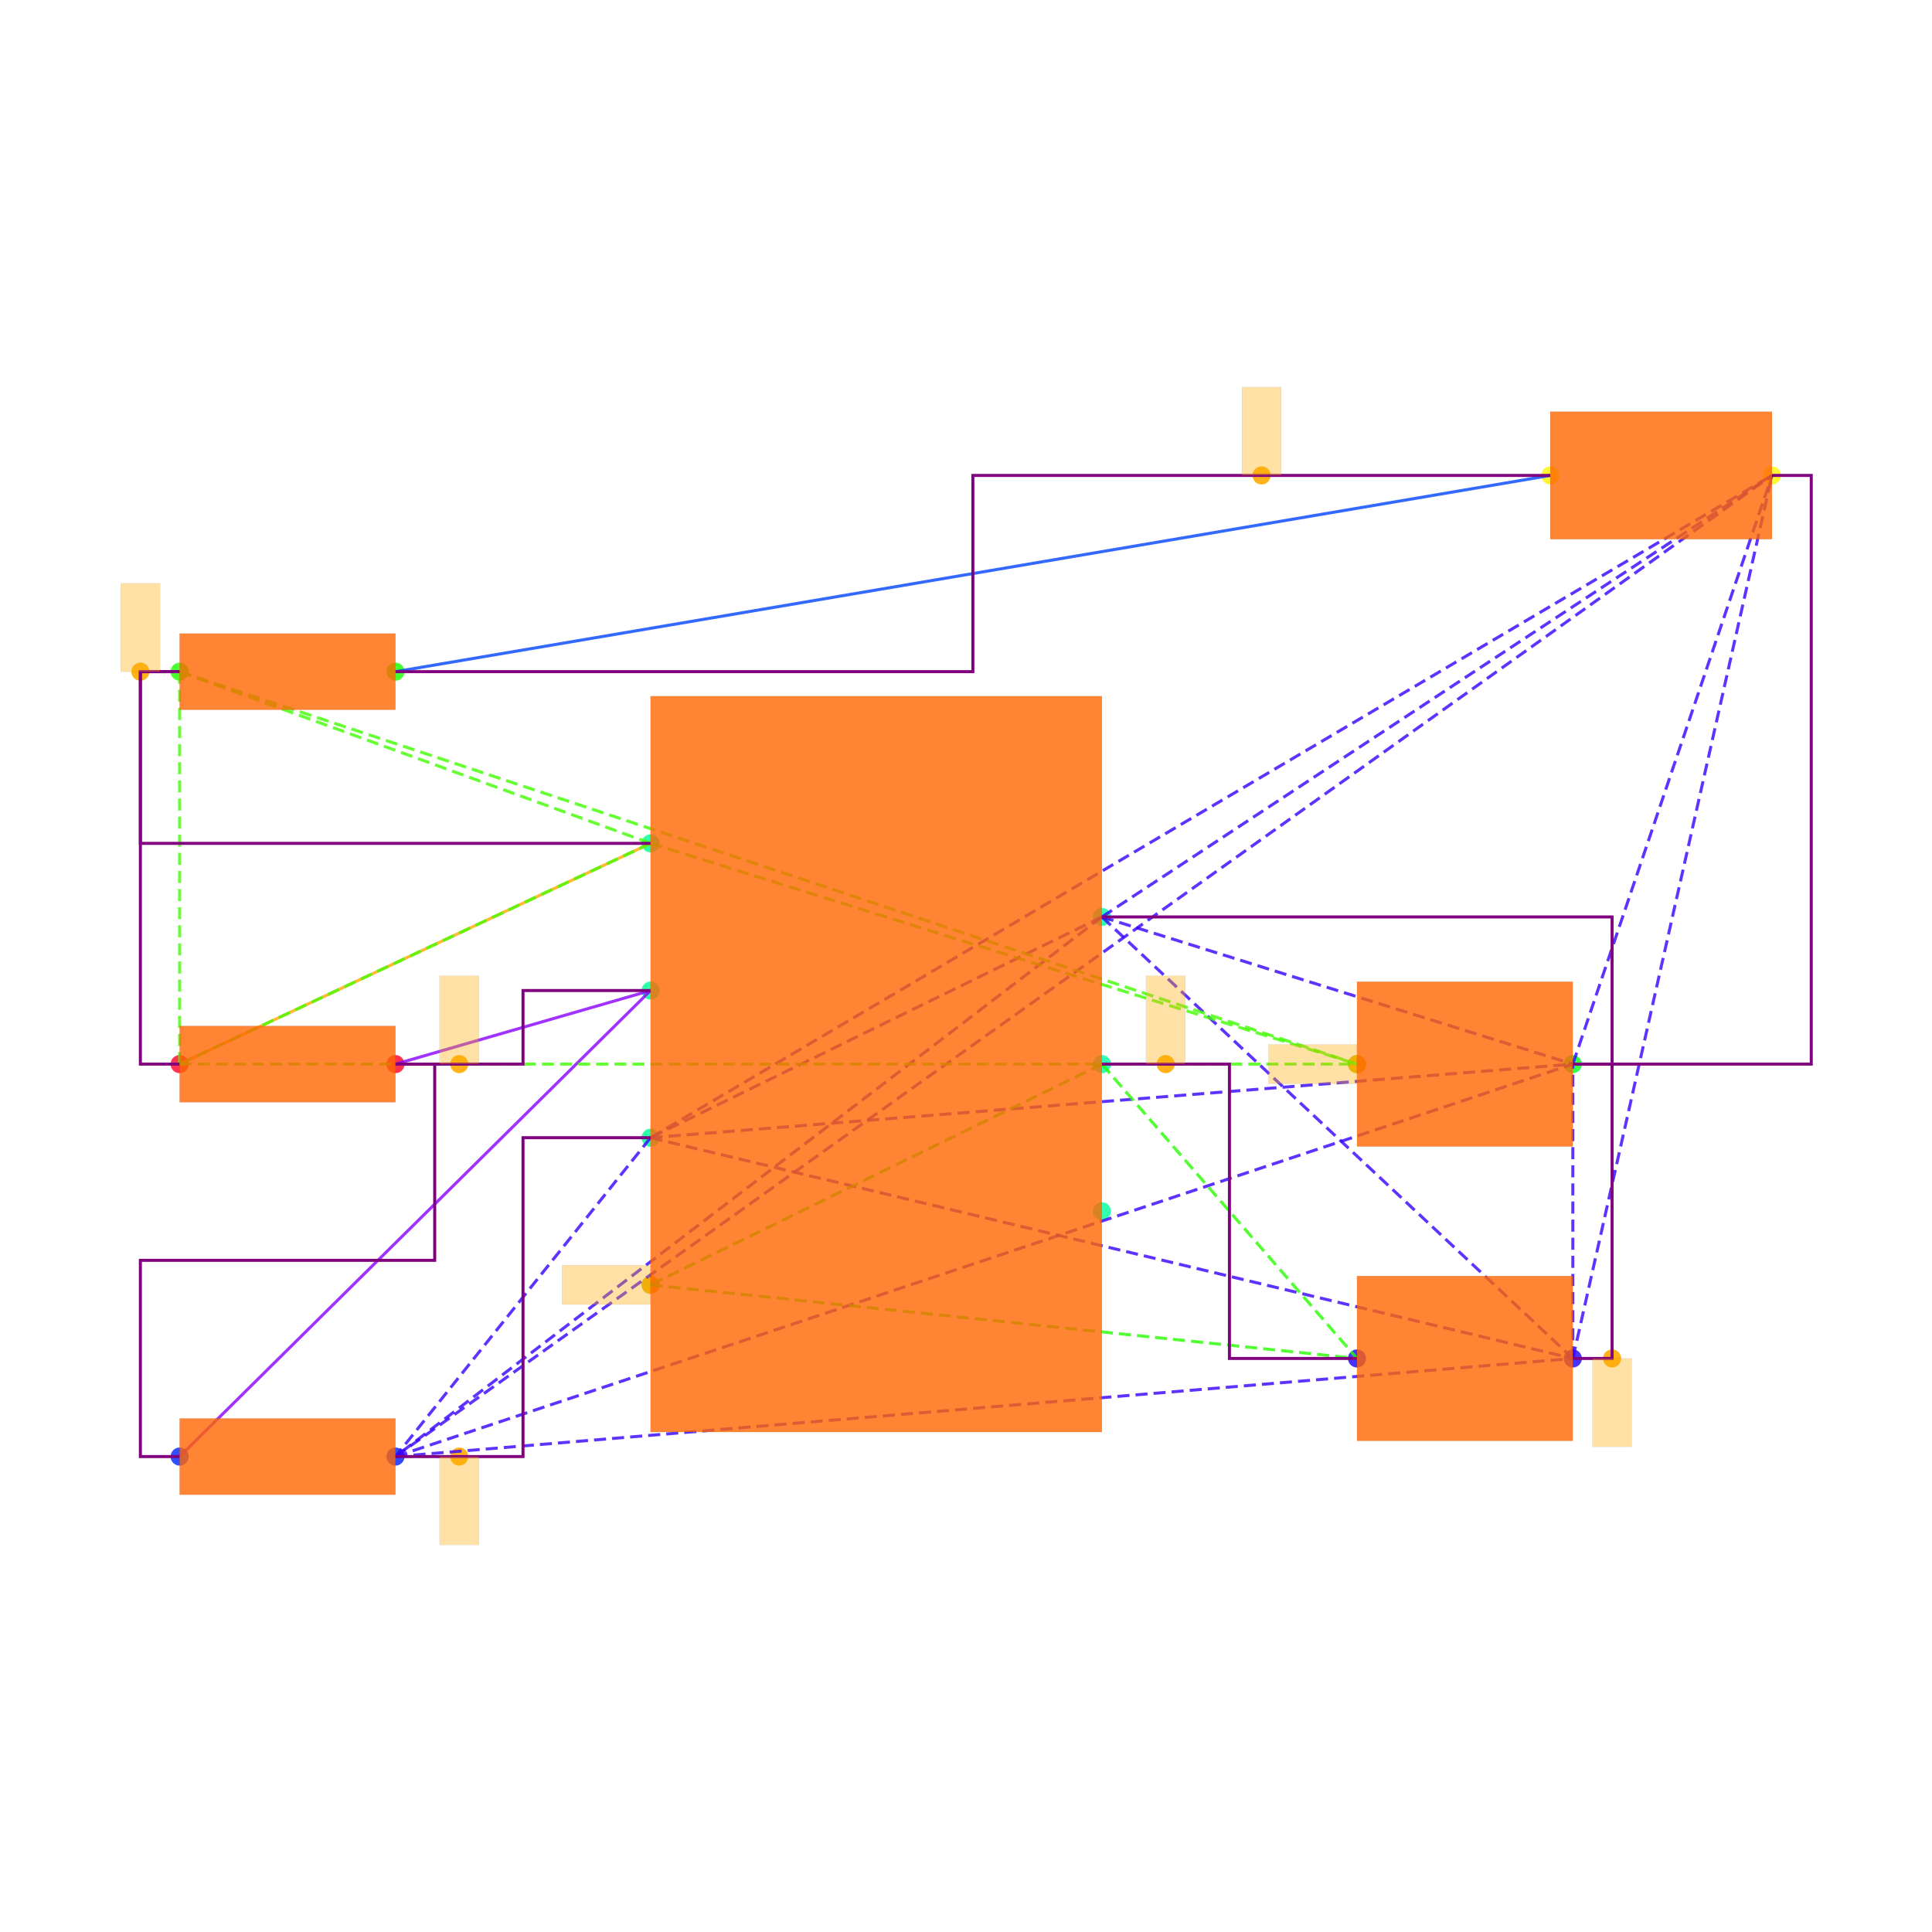
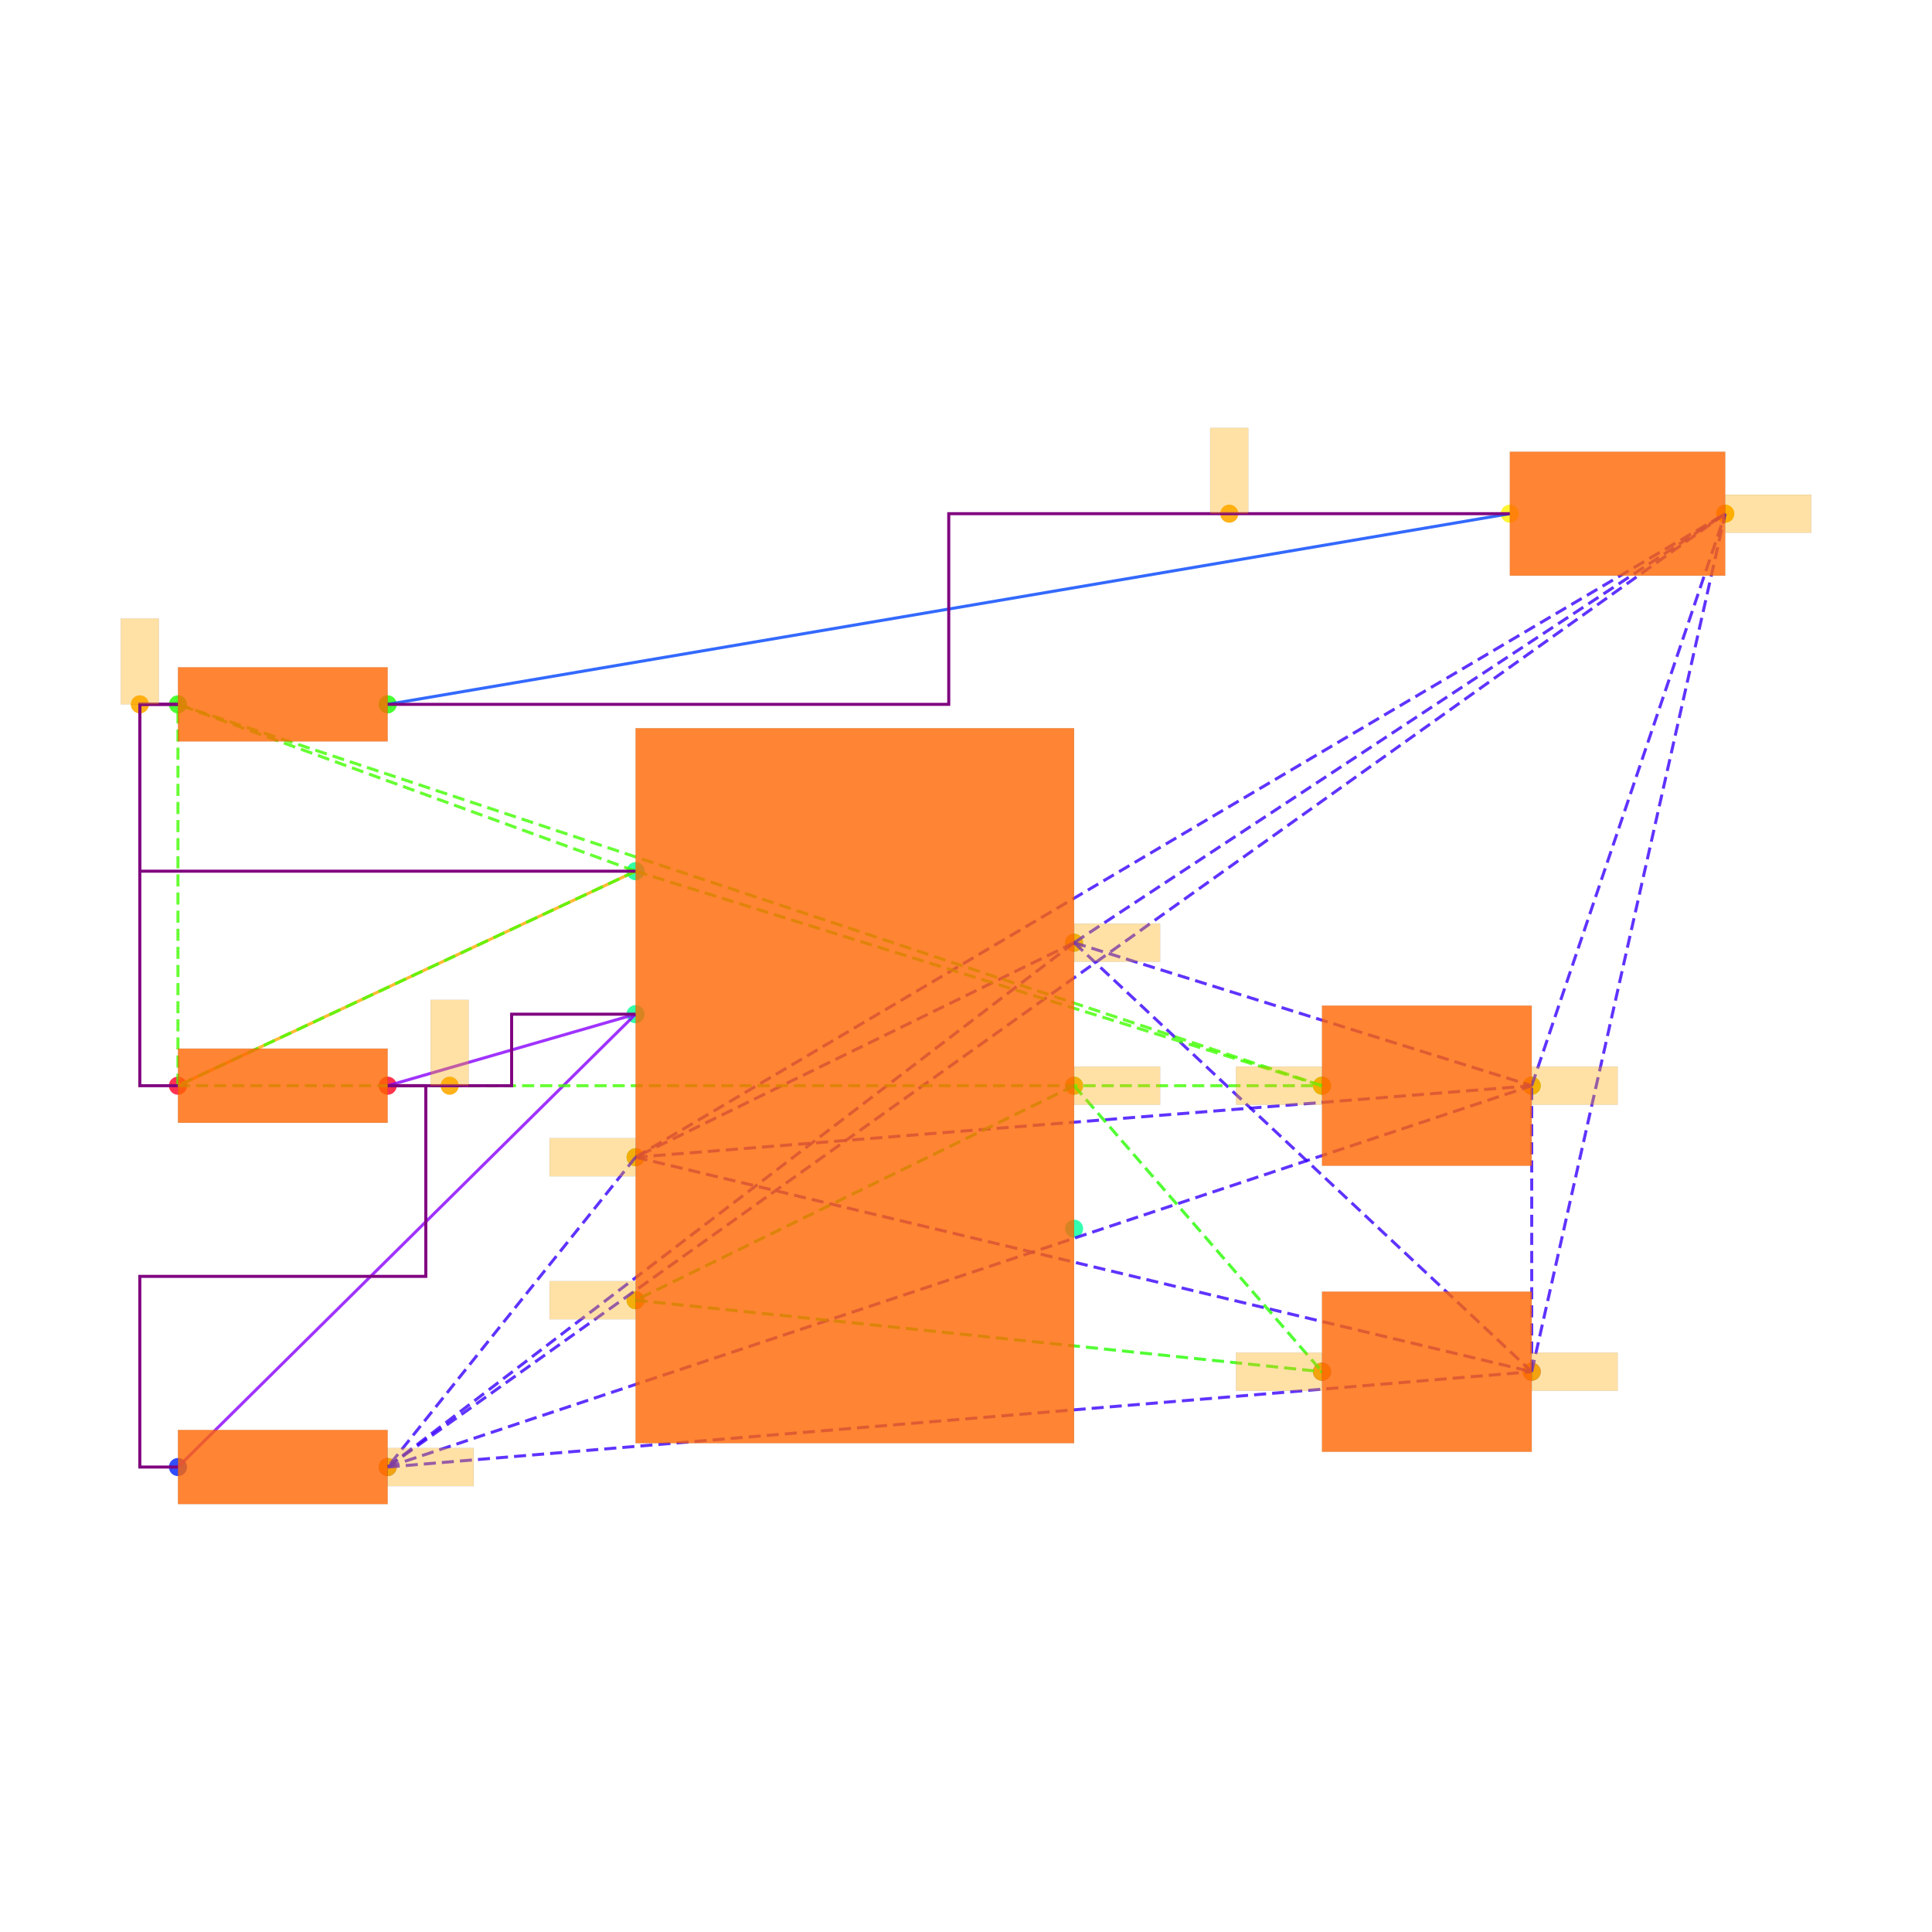
<svg xmlns="http://www.w3.org/2000/svg" width="640" height="640" viewBox="0 0 640 640">
  <rect width="100%" height="100%" fill="white" />
  <g>
-     <circle data-type="point" data-label="PWR1.7 x+" data-x="1.15" data-y="0.75" cx="365.015" cy="303.749" r="3" fill="hsl(159, 100%, 50%, 0.8)" />
-   </g>
-   <g>
-     <circle data-type="point" data-label="PWR1.6 x+" data-x="1.15" data-y="0" cx="365.015" cy="352.501" r="3" fill="hsl(158, 100%, 50%, 0.8)" />
-   </g>
-   <g>
-     <circle data-type="point" data-label="PWR1.5 x+" data-x="1.15" data-y="-0.75" cx="365.015" cy="401.254" r="3" fill="hsl(157, 100%, 50%, 0.8)" />
-   </g>
-   <g>
-     <circle data-type="point" data-label="PWR1.4 x-" data-x="-1.15" data-y="-1.125" cx="215.508" cy="425.63" r="3" fill="hsl(156, 100%, 50%, 0.8)" />
-   </g>
-   <g>
-     <circle data-type="point" data-label="PWR1.3 x-" data-x="-1.15" data-y="-0.375" cx="215.508" cy="376.878" r="3" fill="hsl(155, 100%, 50%, 0.8)" />
-   </g>
-   <g>
-     <circle data-type="point" data-label="PWR1.2 x-" data-x="-1.15" data-y="0.375" cx="215.508" cy="328.125" r="3" fill="hsl(154, 100%, 50%, 0.8)" />
-   </g>
-   <g>
-     <circle data-type="point" data-label="PWR1.1 x-" data-x="-1.15" data-y="1.125" cx="215.508" cy="279.373" r="3" fill="hsl(153, 100%, 50%, 0.8)" />
-   </g>
-   <g>
-     <circle data-type="point" data-label="R6.1 x-" data-x="-3.55" data-y="0" cx="59.501" cy="352.501" r="3" fill="hsl(351, 100%, 50%, 0.8)" />
-   </g>
-   <g>
-     <circle data-type="point" data-label="R6.2 x+" data-x="-2.45" data-y="0" cx="131.004" cy="352.501" r="3" fill="hsl(352, 100%, 50%, 0.8)" />
-   </g>
-   <g>
-     <circle data-type="point" data-label="R7.1 x-" data-x="-3.55" data-y="-1.9999999999999998" cx="59.501" cy="482.507" r="3" fill="hsl(232, 100%, 50%, 0.8)" />
-   </g>
-   <g>
-     <circle data-type="point" data-label="R7.2 x+" data-x="-2.45" data-y="-1.9999999999999998" cx="131.004" cy="482.507" r="3" fill="hsl(233, 100%, 50%, 0.8)" />
-   </g>
-   <g>
-     <circle data-type="point" data-label="R8.1 x-" data-x="-3.55" data-y="2" cx="59.501" cy="222.496" r="3" fill="hsl(113, 100%, 50%, 0.8)" />
-   </g>
-   <g>
-     <circle data-type="point" data-label="R8.2 x+" data-x="-2.45" data-y="2" cx="131.004" cy="222.496" r="3" fill="hsl(114, 100%, 50%, 0.8)" />
-   </g>
-   <g>
-     <circle data-type="point" data-label="C6.1 x-" data-x="2.45" data-y="-1.5" cx="449.518" cy="450.006" r="3" fill="hsl(246, 100%, 50%, 0.8)" />
-   </g>
-   <g>
-     <circle data-type="point" data-label="C6.2 x+" data-x="3.55" data-y="-1.5" cx="521.021" cy="450.006" r="3" fill="hsl(247, 100%, 50%, 0.8)" />
-   </g>
-   <g>
-     <circle data-type="point" data-label="C7.1 x-" data-x="2.45" data-y="0" cx="449.518" cy="352.501" r="3" fill="hsl(127, 100%, 50%, 0.8)" />
-   </g>
-   <g>
-     <circle data-type="point" data-label="C7.2 x+" data-x="3.55" data-y="0" cx="521.021" cy="352.501" r="3" fill="hsl(128, 100%, 50%, 0.8)" />
-   </g>
-   <g>
-     <circle data-type="point" data-label="LED1.1 x-" data-x="3.435" data-y="3" cx="513.546" cy="157.493" r="3" fill="hsl(57, 100%, 50%, 0.8)" />
-   </g>
-   <g>
-     <circle data-type="point" data-label="LED1.2 x+" data-x="4.5649999999999995" data-y="3" cx="586.999" cy="157.493" r="3" fill="hsl(58, 100%, 50%, 0.8)" />
-   </g>
-   <g>
-     <circle data-type="point" data-label="" data-x="3.75" data-y="-1.5" cx="534.022" cy="450.006" r="3" fill="hsl(40, 100%, 50%, 0.9)" />
-   </g>
-   <g>
-     <circle data-type="point" data-label="" data-x="-2.125" data-y="-1.9999999999999998" cx="152.13" cy="482.507" r="3" fill="hsl(40, 100%, 50%, 0.9)" />
-   </g>
-   <g>
-     <circle data-type="point" data-label="" data-x="1.475" data-y="0" cx="386.14" cy="352.501" r="3" fill="hsl(40, 100%, 50%, 0.9)" />
-   </g>
-   <g>
-     <circle data-type="point" data-label="" data-x="-1.15" data-y="-1.125" cx="215.508" cy="425.63" r="3" fill="hsl(40, 100%, 50%, 0.9)" />
-   </g>
-   <g>
-     <circle data-type="point" data-label="" data-x="-2.125" data-y="0" cx="152.13" cy="352.501" r="3" fill="hsl(40, 100%, 50%, 0.9)" />
-   </g>
-   <g>
-     <circle data-type="point" data-label="" data-x="-3.75" data-y="2" cx="46.5" cy="222.496" r="3" fill="hsl(40, 100%, 50%, 0.9)" />
-   </g>
-   <g>
-     <circle data-type="point" data-label="" data-x="2.45" data-y="0" cx="449.518" cy="352.501" r="3" fill="hsl(40, 100%, 50%, 0.9)" />
-   </g>
-   <g>
-     <circle data-type="point" data-label="" data-x="1.96375" data-y="3" cx="417.911" cy="157.493" r="3" fill="hsl(40, 100%, 50%, 0.9)" />
-   </g>
-   <g>
-     <polyline data-points="-3.55,0 -1.15,1.125" data-type="line" data-label="" points="59.501,352.501 215.508,279.373" fill="none" stroke="hsl(40, 100%, 50%, 0.8)" stroke-width="1" />
-   </g>
-   <g>
-     <polyline data-points="3.435,3 -2.45,2" data-type="line" data-label="" points="513.546,157.493 131.004,222.496" fill="none" stroke="hsl(224, 100%, 50%, 0.8)" stroke-width="1" />
-   </g>
-   <g>
-     <polyline data-points="-1.15,0.375 -2.45,0" data-type="line" data-label="" points="215.508,328.125 131.004,352.501" fill="none" stroke="hsl(272, 100%, 50%, 0.8)" stroke-width="1" />
-   </g>
-   <g>
-     <polyline data-points="-1.15,0.375 -3.55,-1.9999999999999998" data-type="line" data-label="" points="215.508,328.125 59.501,482.507" fill="none" stroke="hsl(272, 100%, 50%, 0.8)" stroke-width="1" />
-   </g>
-   <g>
-     <polyline data-points="1.15,0.75 -1.15,-0.375" data-type="line" data-label="" points="365.015,303.749 215.508,376.878" fill="none" stroke="hsl(253, 100%, 50%, 0.8)" stroke-width="1" stroke-dasharray="4 2" />
-   </g>
-   <g>
-     <polyline data-points="1.15,0.75 -2.45,-1.9999999999999998" data-type="line" data-label="" points="365.015,303.749 131.004,482.507" fill="none" stroke="hsl(253, 100%, 50%, 0.8)" stroke-width="1" stroke-dasharray="4 2" />
-   </g>
-   <g>
-     <polyline data-points="1.15,0.75 3.55,-1.5" data-type="line" data-label="" points="365.015,303.749 521.021,450.006" fill="none" stroke="hsl(253, 100%, 50%, 0.8)" stroke-width="1" stroke-dasharray="4 2" />
-   </g>
-   <g>
-     <polyline data-points="1.15,0.75 3.55,0" data-type="line" data-label="" points="365.015,303.749 521.021,352.501" fill="none" stroke="hsl(253, 100%, 50%, 0.8)" stroke-width="1" stroke-dasharray="4 2" />
-   </g>
-   <g>
-     <polyline data-points="1.15,0.75 4.5649999999999995,3" data-type="line" data-label="" points="365.015,303.749 586.999,157.493" fill="none" stroke="hsl(253, 100%, 50%, 0.8)" stroke-width="1" stroke-dasharray="4 2" />
-   </g>
-   <g>
-     <polyline data-points="-1.15,-0.375 -2.45,-1.9999999999999998" data-type="line" data-label="" points="215.508,376.878 131.004,482.507" fill="none" stroke="hsl(253, 100%, 50%, 0.8)" stroke-width="1" stroke-dasharray="4 2" />
-   </g>
-   <g>
-     <polyline data-points="-1.15,-0.375 3.55,-1.5" data-type="line" data-label="" points="215.508,376.878 521.021,450.006" fill="none" stroke="hsl(253, 100%, 50%, 0.8)" stroke-width="1" stroke-dasharray="4 2" />
-   </g>
-   <g>
-     <polyline data-points="-1.15,-0.375 3.55,0" data-type="line" data-label="" points="215.508,376.878 521.021,352.501" fill="none" stroke="hsl(253, 100%, 50%, 0.8)" stroke-width="1" stroke-dasharray="4 2" />
-   </g>
-   <g>
-     <polyline data-points="-1.15,-0.375 4.5649999999999995,3" data-type="line" data-label="" points="215.508,376.878 586.999,157.493" fill="none" stroke="hsl(253, 100%, 50%, 0.8)" stroke-width="1" stroke-dasharray="4 2" />
-   </g>
-   <g>
-     <polyline data-points="-2.45,-1.9999999999999998 3.55,-1.5" data-type="line" data-label="" points="131.004,482.507 521.021,450.006" fill="none" stroke="hsl(253, 100%, 50%, 0.8)" stroke-width="1" stroke-dasharray="4 2" />
-   </g>
-   <g>
-     <polyline data-points="-2.45,-1.9999999999999998 3.55,0" data-type="line" data-label="" points="131.004,482.507 521.021,352.501" fill="none" stroke="hsl(253, 100%, 50%, 0.8)" stroke-width="1" stroke-dasharray="4 2" />
-   </g>
-   <g>
-     <polyline data-points="-2.45,-1.9999999999999998 4.5649999999999995,3" data-type="line" data-label="" points="131.004,482.507 586.999,157.493" fill="none" stroke="hsl(253, 100%, 50%, 0.8)" stroke-width="1" stroke-dasharray="4 2" />
-   </g>
-   <g>
-     <polyline data-points="3.55,-1.5 3.55,0" data-type="line" data-label="" points="521.021,450.006 521.021,352.501" fill="none" stroke="hsl(253, 100%, 50%, 0.8)" stroke-width="1" stroke-dasharray="4 2" />
-   </g>
-   <g>
-     <polyline data-points="3.55,-1.5 4.5649999999999995,3" data-type="line" data-label="" points="521.021,450.006 586.999,157.493" fill="none" stroke="hsl(253, 100%, 50%, 0.8)" stroke-width="1" stroke-dasharray="4 2" />
-   </g>
-   <g>
-     <polyline data-points="3.55,0 4.5649999999999995,3" data-type="line" data-label="" points="521.021,352.501 586.999,157.493" fill="none" stroke="hsl(253, 100%, 50%, 0.8)" stroke-width="1" stroke-dasharray="4 2" />
-   </g>
-   <g>
-     <polyline data-points="1.15,0 -1.15,-1.125" data-type="line" data-label="" points="365.015,352.501 215.508,425.63" fill="none" stroke="hsl(111, 100%, 50%, 0.8)" stroke-width="1" stroke-dasharray="4 2" />
-   </g>
-   <g>
-     <polyline data-points="1.15,0 2.45,-1.5" data-type="line" data-label="" points="365.015,352.501 449.518,450.006" fill="none" stroke="hsl(111, 100%, 50%, 0.8)" stroke-width="1" stroke-dasharray="4 2" />
-   </g>
-   <g>
-     <polyline data-points="-1.15,-1.125 2.45,-1.5" data-type="line" data-label="" points="215.508,425.63 449.518,450.006" fill="none" stroke="hsl(111, 100%, 50%, 0.8)" stroke-width="1" stroke-dasharray="4 2" />
-   </g>
-   <g>
-     <polyline data-points="-1.15,1.125 -3.55,0" data-type="line" data-label="" points="215.508,279.373 59.501,352.501" fill="none" stroke="hsl(105, 100%, 50%, 0.8)" stroke-width="1" stroke-dasharray="4 2" />
-   </g>
-   <g>
-     <polyline data-points="-1.15,1.125 -3.55,2" data-type="line" data-label="" points="215.508,279.373 59.501,222.496" fill="none" stroke="hsl(105, 100%, 50%, 0.8)" stroke-width="1" stroke-dasharray="4 2" />
-   </g>
-   <g>
-     <polyline data-points="-1.15,1.125 2.45,0" data-type="line" data-label="" points="215.508,279.373 449.518,352.501" fill="none" stroke="hsl(105, 100%, 50%, 0.8)" stroke-width="1" stroke-dasharray="4 2" />
-   </g>
-   <g>
-     <polyline data-points="-3.55,0 -3.55,2" data-type="line" data-label="" points="59.501,352.501 59.501,222.496" fill="none" stroke="hsl(105, 100%, 50%, 0.8)" stroke-width="1" stroke-dasharray="4 2" />
-   </g>
-   <g>
-     <polyline data-points="-3.55,0 2.45,0" data-type="line" data-label="" points="59.501,352.501 449.518,352.501" fill="none" stroke="hsl(105, 100%, 50%, 0.8)" stroke-width="1" stroke-dasharray="4 2" />
-   </g>
-   <g>
-     <polyline data-points="-3.55,2 2.45,0" data-type="line" data-label="" points="59.501,222.496 449.518,352.501" fill="none" stroke="hsl(105, 100%, 50%, 0.8)" stroke-width="1" stroke-dasharray="4 2" />
-   </g>
-   <g>
-     <polyline data-points="-3.55,2 -3.75,2 -3.75,1.125 -1.1500000000000004,1.125" data-type="line" data-label="" points="59.501,222.496 46.5,222.496 46.5,279.373 215.508,279.373" fill="none" stroke="purple" stroke-width="1" />
-   </g>
-   <g>
-     <polyline data-points="-3.55,0 -3.75,0 -3.75,2 -3.55,2" data-type="line" data-label="" points="59.501,352.501 46.5,352.501 46.5,222.496 59.501,222.496" fill="none" stroke="purple" stroke-width="1" />
-   </g>
-   <g>
-     <polyline data-points="-2.45,0 -1.8,0 -1.8,0.375 -1.15,0.375" data-type="line" data-label="" points="131.004,352.501 173.256,352.501 173.256,328.125 215.508,328.125" fill="none" stroke="purple" stroke-width="1" />
-   </g>
-   <g>
-     <polyline data-points="-3.55,-1.9999999999999998 -3.75,-1.9999999999999998 -3.75,-0.9999999999999999 -2.25,-0.9999999999999999 -2.25,0 -2.45,0" data-type="line" data-label="" points="59.501,482.507 46.5,482.507 46.5,417.504 144.005,417.504 144.005,352.501 131.004,352.501" fill="none" stroke="purple" stroke-width="1" />
-   </g>
-   <g>
-     <polyline data-points="3.55,0 3.75,0 3.75,-1.5 3.55,-1.5" data-type="line" data-label="" points="521.021,352.501 534.022,352.501 534.022,450.006 521.021,450.006" fill="none" stroke="purple" stroke-width="1" />
-   </g>
-   <g>
-     <polyline data-points="1.15,0.75 3.75,0.75 3.75,0 3.55,0" data-type="line" data-label="" points="365.015,303.749 534.022,303.749 534.022,352.501 521.021,352.501" fill="none" stroke="purple" stroke-width="1" />
-   </g>
-   <g>
-     <polyline data-points="4.5649999999999995,3 4.765,3 4.765,0 3.55,0" data-type="line" data-label="" points="586.999,157.493 600,157.493 600,352.501 521.021,352.501" fill="none" stroke="purple" stroke-width="1" />
-   </g>
-   <g>
-     <polyline data-points="-2.45,-1.9999999999999998 -1.8,-1.9999999999999998 -1.8,-0.375 -1.15,-0.375" data-type="line" data-label="" points="131.004,482.507 173.256,482.507 173.256,376.878 215.508,376.878" fill="none" stroke="purple" stroke-width="1" />
-   </g>
-   <g>
-     <polyline data-points="1.15,0 1.8,0 1.8,-1.5 2.45,-1.5" data-type="line" data-label="" points="365.015,352.501 407.266,352.501 407.266,450.006 449.518,450.006" fill="none" stroke="purple" stroke-width="1" />
-   </g>
-   <g>
-     <polyline data-points="3.435,3 0.49249999999999994,3 0.49249999999999994,2 -2.45,2" data-type="line" data-label="" points="513.546,157.493 322.275,157.493 322.275,222.496 131.004,222.496" fill="none" stroke="purple" stroke-width="1" />
-   </g>
-   <g>
-     <rect data-type="rect" data-label="schematic_component_0" data-x="0" data-y="0" x="215.508" y="230.621" width="149.507" height="243.761" fill="hsl(24, 100%, 50%, 0.8)" stroke="black" stroke-width="0.015" />
-   </g>
-   <g>
-     <rect data-type="rect" data-label="schematic_component_1" data-x="-3" data-y="0" x="59.501" y="339.861" width="71.503" height="25.28" fill="hsl(24, 100%, 50%, 0.8)" stroke="black" stroke-width="0.015" />
-   </g>
-   <g>
-     <rect data-type="rect" data-label="schematic_component_2" data-x="-3" data-y="-2" x="59.501" y="469.867" width="71.503" height="25.28" fill="hsl(24, 100%, 50%, 0.8)" stroke="black" stroke-width="0.015" />
-   </g>
-   <g>
-     <rect data-type="rect" data-label="schematic_component_3" data-x="-3" data-y="2" x="59.501" y="209.855" width="71.503" height="25.28" fill="hsl(24, 100%, 50%, 0.8)" stroke="black" stroke-width="0.015" />
-   </g>
-   <g>
-     <rect data-type="rect" data-label="schematic_component_4" data-x="3" data-y="-1.5" x="449.518" y="422.705" width="71.503" height="54.602" fill="hsl(24, 100%, 50%, 0.8)" stroke="black" stroke-width="0.015" />
-   </g>
-   <g>
-     <rect data-type="rect" data-label="schematic_component_5" data-x="3" data-y="0" x="449.518" y="325.2" width="71.503" height="54.602" fill="hsl(24, 100%, 50%, 0.8)" stroke="black" stroke-width="0.015" />
-   </g>
-   <g>
-     <rect data-type="rect" data-label="schematic_component_6" data-x="4" data-y="3" x="513.546" y="136.367" width="73.453" height="42.252" fill="hsl(24, 100%, 50%, 0.8)" stroke="black" stroke-width="0.015" />
-   </g>
-   <g>
-     <rect data-type="rect" data-label="" data-x="3.75" data-y="-1.725" x="527.522" y="450.006" width="13.001" height="29.251" fill="hsl(40, 100%, 50%, 0.35)" stroke="black" stroke-width="0.015" />
-   </g>
-   <g>
-     <rect data-type="rect" data-label="" data-x="-2.125" data-y="-2.2249999999999996" x="145.63" y="482.507" width="13.001" height="29.251" fill="hsl(40, 100%, 50%, 0.35)" stroke="black" stroke-width="0.015" />
-   </g>
-   <g>
-     <rect data-type="rect" data-label="" data-x="1.475" data-y="0.225" x="379.64" y="323.25" width="13.001" height="29.251" fill="hsl(40, 100%, 50%, 0.35)" stroke="black" stroke-width="0.015" />
-   </g>
-   <g>
-     <rect data-type="rect" data-label="" data-x="-1.376" data-y="-1.125" x="186.192" y="419.129" width="29.251" height="13.001" fill="hsl(40, 100%, 50%, 0.35)" stroke="black" stroke-width="0.015" />
-   </g>
-   <g>
-     <rect data-type="rect" data-label="" data-x="-2.125" data-y="0.225" x="145.63" y="323.25" width="13.001" height="29.251" fill="hsl(40, 100%, 50%, 0.35)" stroke="black" stroke-width="0.015" />
-   </g>
-   <g>
-     <rect data-type="rect" data-label="" data-x="-3.75" data-y="2.225" x="40" y="193.244" width="13.001" height="29.251" fill="hsl(40, 100%, 50%, 0.35)" stroke="black" stroke-width="0.015" />
-   </g>
-   <g>
-     <rect data-type="rect" data-label="" data-x="2.224" data-y="0" x="420.202" y="346.001" width="29.251" height="13.001" fill="hsl(40, 100%, 50%, 0.35)" stroke="black" stroke-width="0.015" />
-   </g>
-   <g>
-     <rect data-type="rect" data-label="" data-x="1.96375" data-y="3.225" x="411.41" y="128.241" width="13.001" height="29.251" fill="hsl(40, 100%, 50%, 0.35)" stroke="black" stroke-width="0.015" />
+     <circle data-type="point" data-label="PWR1.7 x+" data-x="1.15" data-y="0.75" cx="355.813" cy="312.28" r="3" fill="hsl(159, 100%, 50%, 0.8)" />
+   </g>
+   <g>
+     <circle data-type="point" data-label="PWR1.6 x+" data-x="1.15" data-y="0" cx="355.813" cy="359.652" r="3" fill="hsl(158, 100%, 50%, 0.8)" />
+   </g>
+   <g>
+     <circle data-type="point" data-label="PWR1.5 x+" data-x="1.15" data-y="-0.75" cx="355.813" cy="407.024" r="3" fill="hsl(157, 100%, 50%, 0.8)" />
+   </g>
+   <g>
+     <circle data-type="point" data-label="PWR1.4 x-" data-x="-1.15" data-y="-1.125" cx="210.539" cy="430.71" r="3" fill="hsl(156, 100%, 50%, 0.8)" />
+   </g>
+   <g>
+     <circle data-type="point" data-label="PWR1.3 x-" data-x="-1.15" data-y="-0.375" cx="210.539" cy="383.338" r="3" fill="hsl(155, 100%, 50%, 0.8)" />
+   </g>
+   <g>
+     <circle data-type="point" data-label="PWR1.2 x-" data-x="-1.15" data-y="0.375" cx="210.539" cy="335.966" r="3" fill="hsl(154, 100%, 50%, 0.8)" />
+   </g>
+   <g>
+     <circle data-type="point" data-label="PWR1.1 x-" data-x="-1.15" data-y="1.125" cx="210.539" cy="288.594" r="3" fill="hsl(153, 100%, 50%, 0.8)" />
+   </g>
+   <g>
+     <circle data-type="point" data-label="R6.1 x-" data-x="-3.55" data-y="0" cx="58.949" cy="359.652" r="3" fill="hsl(351, 100%, 50%, 0.8)" />
+   </g>
+   <g>
+     <circle data-type="point" data-label="R6.2 x+" data-x="-2.45" data-y="0" cx="128.428" cy="359.652" r="3" fill="hsl(352, 100%, 50%, 0.8)" />
+   </g>
+   <g>
+     <circle data-type="point" data-label="R7.1 x-" data-x="-3.55" data-y="-1.9999999999999998" cx="58.949" cy="485.977" r="3" fill="hsl(232, 100%, 50%, 0.8)" />
+   </g>
+   <g>
+     <circle data-type="point" data-label="R7.2 x+" data-x="-2.45" data-y="-1.9999999999999998" cx="128.428" cy="485.977" r="3" fill="hsl(233, 100%, 50%, 0.8)" />
+   </g>
+   <g>
+     <circle data-type="point" data-label="R8.1 x-" data-x="-3.55" data-y="2" cx="58.949" cy="233.326" r="3" fill="hsl(113, 100%, 50%, 0.8)" />
+   </g>
+   <g>
+     <circle data-type="point" data-label="R8.2 x+" data-x="-2.45" data-y="2" cx="128.428" cy="233.326" r="3" fill="hsl(114, 100%, 50%, 0.8)" />
+   </g>
+   <g>
+     <circle data-type="point" data-label="C6.1 x-" data-x="2.45" data-y="-1.5" cx="437.925" cy="454.396" r="3" fill="hsl(246, 100%, 50%, 0.8)" />
+   </g>
+   <g>
+     <circle data-type="point" data-label="C6.2 x+" data-x="3.55" data-y="-1.5" cx="507.404" cy="454.396" r="3" fill="hsl(247, 100%, 50%, 0.8)" />
+   </g>
+   <g>
+     <circle data-type="point" data-label="C7.1 x-" data-x="2.45" data-y="0" cx="437.925" cy="359.652" r="3" fill="hsl(127, 100%, 50%, 0.8)" />
+   </g>
+   <g>
+     <circle data-type="point" data-label="C7.2 x+" data-x="3.55" data-y="0" cx="507.404" cy="359.652" r="3" fill="hsl(128, 100%, 50%, 0.8)" />
+   </g>
+   <g>
+     <circle data-type="point" data-label="LED1.1 x-" data-x="3.435" data-y="3" cx="500.14" cy="170.164" r="3" fill="hsl(57, 100%, 50%, 0.8)" />
+   </g>
+   <g>
+     <circle data-type="point" data-label="LED1.2 x+" data-x="4.5649999999999995" data-y="3" cx="571.514" cy="170.164" r="3" fill="hsl(58, 100%, 50%, 0.8)" />
+   </g>
+   <g>
+     <circle data-type="point" data-label="" data-x="1.15" data-y="0.75" cx="355.813" cy="312.28" r="3" fill="hsl(40, 100%, 50%, 0.9)" />
+   </g>
+   <g>
+     <circle data-type="point" data-label="" data-x="-1.15" data-y="-0.375" cx="210.539" cy="383.338" r="3" fill="hsl(40, 100%, 50%, 0.9)" />
+   </g>
+   <g>
+     <circle data-type="point" data-label="" data-x="-2.45" data-y="-1.9999999999999998" cx="128.428" cy="485.977" r="3" fill="hsl(40, 100%, 50%, 0.9)" />
+   </g>
+   <g>
+     <circle data-type="point" data-label="" data-x="3.55" data-y="-1.5" cx="507.404" cy="454.396" r="3" fill="hsl(40, 100%, 50%, 0.9)" />
+   </g>
+   <g>
+     <circle data-type="point" data-label="" data-x="3.55" data-y="0" cx="507.404" cy="359.652" r="3" fill="hsl(40, 100%, 50%, 0.9)" />
+   </g>
+   <g>
+     <circle data-type="point" data-label="" data-x="4.5649999999999995" data-y="3" cx="571.514" cy="170.164" r="3" fill="hsl(40, 100%, 50%, 0.9)" />
+   </g>
+   <g>
+     <circle data-type="point" data-label="" data-x="1.15" data-y="0" cx="355.813" cy="359.652" r="3" fill="hsl(40, 100%, 50%, 0.9)" />
+   </g>
+   <g>
+     <circle data-type="point" data-label="" data-x="-1.15" data-y="-1.125" cx="210.539" cy="430.71" r="3" fill="hsl(40, 100%, 50%, 0.9)" />
+   </g>
+   <g>
+     <circle data-type="point" data-label="" data-x="2.45" data-y="-1.5" cx="437.925" cy="454.396" r="3" fill="hsl(40, 100%, 50%, 0.9)" />
+   </g>
+   <g>
+     <circle data-type="point" data-label="" data-x="-2.125" data-y="0" cx="148.956" cy="359.652" r="3" fill="hsl(40, 100%, 50%, 0.9)" />
+   </g>
+   <g>
+     <circle data-type="point" data-label="" data-x="-3.75" data-y="2" cx="46.316" cy="233.326" r="3" fill="hsl(40, 100%, 50%, 0.9)" />
+   </g>
+   <g>
+     <circle data-type="point" data-label="" data-x="2.45" data-y="0" cx="437.925" cy="359.652" r="3" fill="hsl(40, 100%, 50%, 0.9)" />
+   </g>
+   <g>
+     <circle data-type="point" data-label="" data-x="1.96375" data-y="3" cx="407.212" cy="170.164" r="3" fill="hsl(40, 100%, 50%, 0.9)" />
+   </g>
+   <g>
+     <polyline data-points="-3.55,0 -1.15,1.125" data-type="line" data-label="" points="58.949,359.652 210.539,288.594" fill="none" stroke="hsl(40, 100%, 50%, 0.8)" stroke-width="1" />
+   </g>
+   <g>
+     <polyline data-points="3.435,3 -2.45,2" data-type="line" data-label="" points="500.14,170.164 128.428,233.326" fill="none" stroke="hsl(224, 100%, 50%, 0.8)" stroke-width="1" />
+   </g>
+   <g>
+     <polyline data-points="-1.15,0.375 -2.45,0" data-type="line" data-label="" points="210.539,335.966 128.428,359.652" fill="none" stroke="hsl(272, 100%, 50%, 0.8)" stroke-width="1" />
+   </g>
+   <g>
+     <polyline data-points="-1.15,0.375 -3.55,-1.9999999999999998" data-type="line" data-label="" points="210.539,335.966 58.949,485.977" fill="none" stroke="hsl(272, 100%, 50%, 0.8)" stroke-width="1" />
+   </g>
+   <g>
+     <polyline data-points="1.15,0.75 -1.15,-0.375" data-type="line" data-label="" points="355.813,312.28 210.539,383.338" fill="none" stroke="hsl(253, 100%, 50%, 0.8)" stroke-width="1" stroke-dasharray="4 2" />
+   </g>
+   <g>
+     <polyline data-points="1.15,0.75 -2.45,-1.9999999999999998" data-type="line" data-label="" points="355.813,312.28 128.428,485.977" fill="none" stroke="hsl(253, 100%, 50%, 0.8)" stroke-width="1" stroke-dasharray="4 2" />
+   </g>
+   <g>
+     <polyline data-points="1.15,0.75 3.55,-1.5" data-type="line" data-label="" points="355.813,312.28 507.404,454.396" fill="none" stroke="hsl(253, 100%, 50%, 0.8)" stroke-width="1" stroke-dasharray="4 2" />
+   </g>
+   <g>
+     <polyline data-points="1.15,0.75 3.55,0" data-type="line" data-label="" points="355.813,312.28 507.404,359.652" fill="none" stroke="hsl(253, 100%, 50%, 0.8)" stroke-width="1" stroke-dasharray="4 2" />
+   </g>
+   <g>
+     <polyline data-points="1.15,0.75 4.5649999999999995,3" data-type="line" data-label="" points="355.813,312.28 571.514,170.164" fill="none" stroke="hsl(253, 100%, 50%, 0.8)" stroke-width="1" stroke-dasharray="4 2" />
+   </g>
+   <g>
+     <polyline data-points="-1.15,-0.375 -2.45,-1.9999999999999998" data-type="line" data-label="" points="210.539,383.338 128.428,485.977" fill="none" stroke="hsl(253, 100%, 50%, 0.8)" stroke-width="1" stroke-dasharray="4 2" />
+   </g>
+   <g>
+     <polyline data-points="-1.15,-0.375 3.55,-1.5" data-type="line" data-label="" points="210.539,383.338 507.404,454.396" fill="none" stroke="hsl(253, 100%, 50%, 0.8)" stroke-width="1" stroke-dasharray="4 2" />
+   </g>
+   <g>
+     <polyline data-points="-1.15,-0.375 3.55,0" data-type="line" data-label="" points="210.539,383.338 507.404,359.652" fill="none" stroke="hsl(253, 100%, 50%, 0.8)" stroke-width="1" stroke-dasharray="4 2" />
+   </g>
+   <g>
+     <polyline data-points="-1.15,-0.375 4.5649999999999995,3" data-type="line" data-label="" points="210.539,383.338 571.514,170.164" fill="none" stroke="hsl(253, 100%, 50%, 0.8)" stroke-width="1" stroke-dasharray="4 2" />
+   </g>
+   <g>
+     <polyline data-points="-2.45,-1.9999999999999998 3.55,-1.5" data-type="line" data-label="" points="128.428,485.977 507.404,454.396" fill="none" stroke="hsl(253, 100%, 50%, 0.8)" stroke-width="1" stroke-dasharray="4 2" />
+   </g>
+   <g>
+     <polyline data-points="-2.45,-1.9999999999999998 3.55,0" data-type="line" data-label="" points="128.428,485.977 507.404,359.652" fill="none" stroke="hsl(253, 100%, 50%, 0.8)" stroke-width="1" stroke-dasharray="4 2" />
+   </g>
+   <g>
+     <polyline data-points="-2.45,-1.9999999999999998 4.5649999999999995,3" data-type="line" data-label="" points="128.428,485.977 571.514,170.164" fill="none" stroke="hsl(253, 100%, 50%, 0.8)" stroke-width="1" stroke-dasharray="4 2" />
+   </g>
+   <g>
+     <polyline data-points="3.55,-1.5 3.55,0" data-type="line" data-label="" points="507.404,454.396 507.404,359.652" fill="none" stroke="hsl(253, 100%, 50%, 0.8)" stroke-width="1" stroke-dasharray="4 2" />
+   </g>
+   <g>
+     <polyline data-points="3.55,-1.5 4.5649999999999995,3" data-type="line" data-label="" points="507.404,454.396 571.514,170.164" fill="none" stroke="hsl(253, 100%, 50%, 0.8)" stroke-width="1" stroke-dasharray="4 2" />
+   </g>
+   <g>
+     <polyline data-points="3.55,0 4.5649999999999995,3" data-type="line" data-label="" points="507.404,359.652 571.514,170.164" fill="none" stroke="hsl(253, 100%, 50%, 0.8)" stroke-width="1" stroke-dasharray="4 2" />
+   </g>
+   <g>
+     <polyline data-points="1.15,0 -1.15,-1.125" data-type="line" data-label="" points="355.813,359.652 210.539,430.71" fill="none" stroke="hsl(111, 100%, 50%, 0.8)" stroke-width="1" stroke-dasharray="4 2" />
+   </g>
+   <g>
+     <polyline data-points="1.15,0 2.45,-1.5" data-type="line" data-label="" points="355.813,359.652 437.925,454.396" fill="none" stroke="hsl(111, 100%, 50%, 0.8)" stroke-width="1" stroke-dasharray="4 2" />
+   </g>
+   <g>
+     <polyline data-points="-1.15,-1.125 2.45,-1.5" data-type="line" data-label="" points="210.539,430.71 437.925,454.396" fill="none" stroke="hsl(111, 100%, 50%, 0.8)" stroke-width="1" stroke-dasharray="4 2" />
+   </g>
+   <g>
+     <polyline data-points="-1.15,1.125 -3.55,0" data-type="line" data-label="" points="210.539,288.594 58.949,359.652" fill="none" stroke="hsl(105, 100%, 50%, 0.8)" stroke-width="1" stroke-dasharray="4 2" />
+   </g>
+   <g>
+     <polyline data-points="-1.15,1.125 -3.55,2" data-type="line" data-label="" points="210.539,288.594 58.949,233.326" fill="none" stroke="hsl(105, 100%, 50%, 0.8)" stroke-width="1" stroke-dasharray="4 2" />
+   </g>
+   <g>
+     <polyline data-points="-1.15,1.125 2.45,0" data-type="line" data-label="" points="210.539,288.594 437.925,359.652" fill="none" stroke="hsl(105, 100%, 50%, 0.8)" stroke-width="1" stroke-dasharray="4 2" />
+   </g>
+   <g>
+     <polyline data-points="-3.55,0 -3.55,2" data-type="line" data-label="" points="58.949,359.652 58.949,233.326" fill="none" stroke="hsl(105, 100%, 50%, 0.8)" stroke-width="1" stroke-dasharray="4 2" />
+   </g>
+   <g>
+     <polyline data-points="-3.55,0 2.45,0" data-type="line" data-label="" points="58.949,359.652 437.925,359.652" fill="none" stroke="hsl(105, 100%, 50%, 0.8)" stroke-width="1" stroke-dasharray="4 2" />
+   </g>
+   <g>
+     <polyline data-points="-3.55,2 2.45,0" data-type="line" data-label="" points="58.949,233.326 437.925,359.652" fill="none" stroke="hsl(105, 100%, 50%, 0.8)" stroke-width="1" stroke-dasharray="4 2" />
+   </g>
+   <g>
+     <polyline data-points="-3.55,2 -3.75,2 -3.75,1.125 -1.1500000000000004,1.125" data-type="line" data-label="" points="58.949,233.326 46.316,233.326 46.316,288.594 210.539,288.594" fill="none" stroke="purple" stroke-width="1" />
+   </g>
+   <g>
+     <polyline data-points="-3.55,0 -3.75,0 -3.75,2 -3.55,2" data-type="line" data-label="" points="58.949,359.652 46.316,359.652 46.316,233.326 58.949,233.326" fill="none" stroke="purple" stroke-width="1" />
+   </g>
+   <g>
+     <polyline data-points="-2.45,0 -1.8,0 -1.8,0.375 -1.15,0.375" data-type="line" data-label="" points="128.428,359.652 169.483,359.652 169.483,335.966 210.539,335.966" fill="none" stroke="purple" stroke-width="1" />
+   </g>
+   <g>
+     <polyline data-points="-3.55,-1.9999999999999998 -3.75,-1.9999999999999998 -3.75,-0.9999999999999999 -2.25,-0.9999999999999999 -2.25,0 -2.45,0" data-type="line" data-label="" points="58.949,485.977 46.316,485.977 46.316,422.814 141.06,422.814 141.06,359.652 128.428,359.652" fill="none" stroke="purple" stroke-width="1" />
+   </g>
+   <g>
+     <polyline data-points="3.435,3 0.49249999999999994,3 0.49249999999999994,2 -2.45,2" data-type="line" data-label="" points="500.14,170.164 314.284,170.164 314.284,233.326 128.428,233.326" fill="none" stroke="purple" stroke-width="1" />
+   </g>
+   <g>
+     <rect data-type="rect" data-label="schematic_component_0" data-x="0" data-y="0" x="210.539" y="241.222" width="145.274" height="236.86" fill="hsl(24, 100%, 50%, 0.8)" stroke="black" stroke-width="0.016" />
+   </g>
+   <g>
+     <rect data-type="rect" data-label="schematic_component_1" data-x="-3" data-y="0" x="58.949" y="347.369" width="69.479" height="24.565" fill="hsl(24, 100%, 50%, 0.8)" stroke="black" stroke-width="0.016" />
+   </g>
+   <g>
+     <rect data-type="rect" data-label="schematic_component_2" data-x="-3" data-y="-2" x="58.949" y="473.695" width="69.479" height="24.565" fill="hsl(24, 100%, 50%, 0.8)" stroke="black" stroke-width="0.016" />
+   </g>
+   <g>
+     <rect data-type="rect" data-label="schematic_component_3" data-x="-3" data-y="2" x="58.949" y="221.044" width="69.479" height="24.565" fill="hsl(24, 100%, 50%, 0.8)" stroke="black" stroke-width="0.016" />
+   </g>
+   <g>
+     <rect data-type="rect" data-label="schematic_component_4" data-x="3" data-y="-1.5" x="437.925" y="427.867" width="69.479" height="53.057" fill="hsl(24, 100%, 50%, 0.8)" stroke="black" stroke-width="0.016" />
+   </g>
+   <g>
+     <rect data-type="rect" data-label="schematic_component_5" data-x="3" data-y="0" x="437.925" y="333.123" width="69.479" height="53.057" fill="hsl(24, 100%, 50%, 0.8)" stroke="black" stroke-width="0.016" />
+   </g>
+   <g>
+     <rect data-type="rect" data-label="schematic_component_6" data-x="4" data-y="3" x="500.14" y="149.636" width="71.374" height="41.056" fill="hsl(24, 100%, 50%, 0.8)" stroke="black" stroke-width="0.016" />
+   </g>
+   <g>
+     <rect data-type="rect" data-label="" data-x="1.376" data-y="0.75" x="355.876" y="305.964" width="28.423" height="12.633" fill="hsl(40, 100%, 50%, 0.35)" stroke="black" stroke-width="0.016" />
+   </g>
+   <g>
+     <rect data-type="rect" data-label="" data-x="-1.376" data-y="-0.375" x="182.053" y="377.021" width="28.423" height="12.633" fill="hsl(40, 100%, 50%, 0.35)" stroke="black" stroke-width="0.016" />
+   </g>
+   <g>
+     <rect data-type="rect" data-label="" data-x="-2.224" data-y="-1.9999999999999998" x="128.491" y="479.661" width="28.423" height="12.633" fill="hsl(40, 100%, 50%, 0.35)" stroke="black" stroke-width="0.016" />
+   </g>
+   <g>
+     <rect data-type="rect" data-label="" data-x="3.776" data-y="-1.5" x="507.467" y="448.079" width="28.423" height="12.633" fill="hsl(40, 100%, 50%, 0.35)" stroke="black" stroke-width="0.016" />
+   </g>
+   <g>
+     <rect data-type="rect" data-label="" data-x="3.776" data-y="0" x="507.467" y="353.335" width="28.423" height="12.633" fill="hsl(40, 100%, 50%, 0.35)" stroke="black" stroke-width="0.016" />
+   </g>
+   <g>
+     <rect data-type="rect" data-label="" data-x="4.7909999999999995" data-y="3" x="571.577" y="163.848" width="28.423" height="12.633" fill="hsl(40, 100%, 50%, 0.35)" stroke="black" stroke-width="0.016" />
+   </g>
+   <g>
+     <rect data-type="rect" data-label="" data-x="1.376" data-y="0" x="355.876" y="353.335" width="28.423" height="12.633" fill="hsl(40, 100%, 50%, 0.35)" stroke="black" stroke-width="0.016" />
+   </g>
+   <g>
+     <rect data-type="rect" data-label="" data-x="-1.376" data-y="-1.125" x="182.053" y="424.393" width="28.423" height="12.633" fill="hsl(40, 100%, 50%, 0.35)" stroke="black" stroke-width="0.016" />
+   </g>
+   <g>
+     <rect data-type="rect" data-label="" data-x="2.224" data-y="-1.5" x="409.438" y="448.079" width="28.423" height="12.633" fill="hsl(40, 100%, 50%, 0.35)" stroke="black" stroke-width="0.016" />
+   </g>
+   <g>
+     <rect data-type="rect" data-label="" data-x="-2.125" data-y="0.225" x="142.639" y="331.229" width="12.633" height="28.423" fill="hsl(40, 100%, 50%, 0.35)" stroke="black" stroke-width="0.016" />
+   </g>
+   <g>
+     <rect data-type="rect" data-label="" data-x="-3.75" data-y="2.225" x="40" y="204.903" width="12.633" height="28.423" fill="hsl(40, 100%, 50%, 0.35)" stroke="black" stroke-width="0.016" />
+   </g>
+   <g>
+     <rect data-type="rect" data-label="" data-x="2.224" data-y="0" x="409.438" y="353.335" width="28.423" height="12.633" fill="hsl(40, 100%, 50%, 0.35)" stroke="black" stroke-width="0.016" />
+   </g>
+   <g>
+     <rect data-type="rect" data-label="" data-x="1.96375" data-y="3.225" x="400.896" y="141.741" width="12.633" height="28.423" fill="hsl(40, 100%, 50%, 0.35)" stroke="black" stroke-width="0.016" />
  </g>
  <g id="crosshair" style="display: none">
    <line id="crosshair-h" y1="0" y2="640" stroke="#666" stroke-width="0.5" />
    <line id="crosshair-v" x1="0" x2="640" stroke="#666" stroke-width="0.5" />
    <text id="coordinates" font-family="monospace" font-size="12" fill="#666" />
  </g>
</svg>
